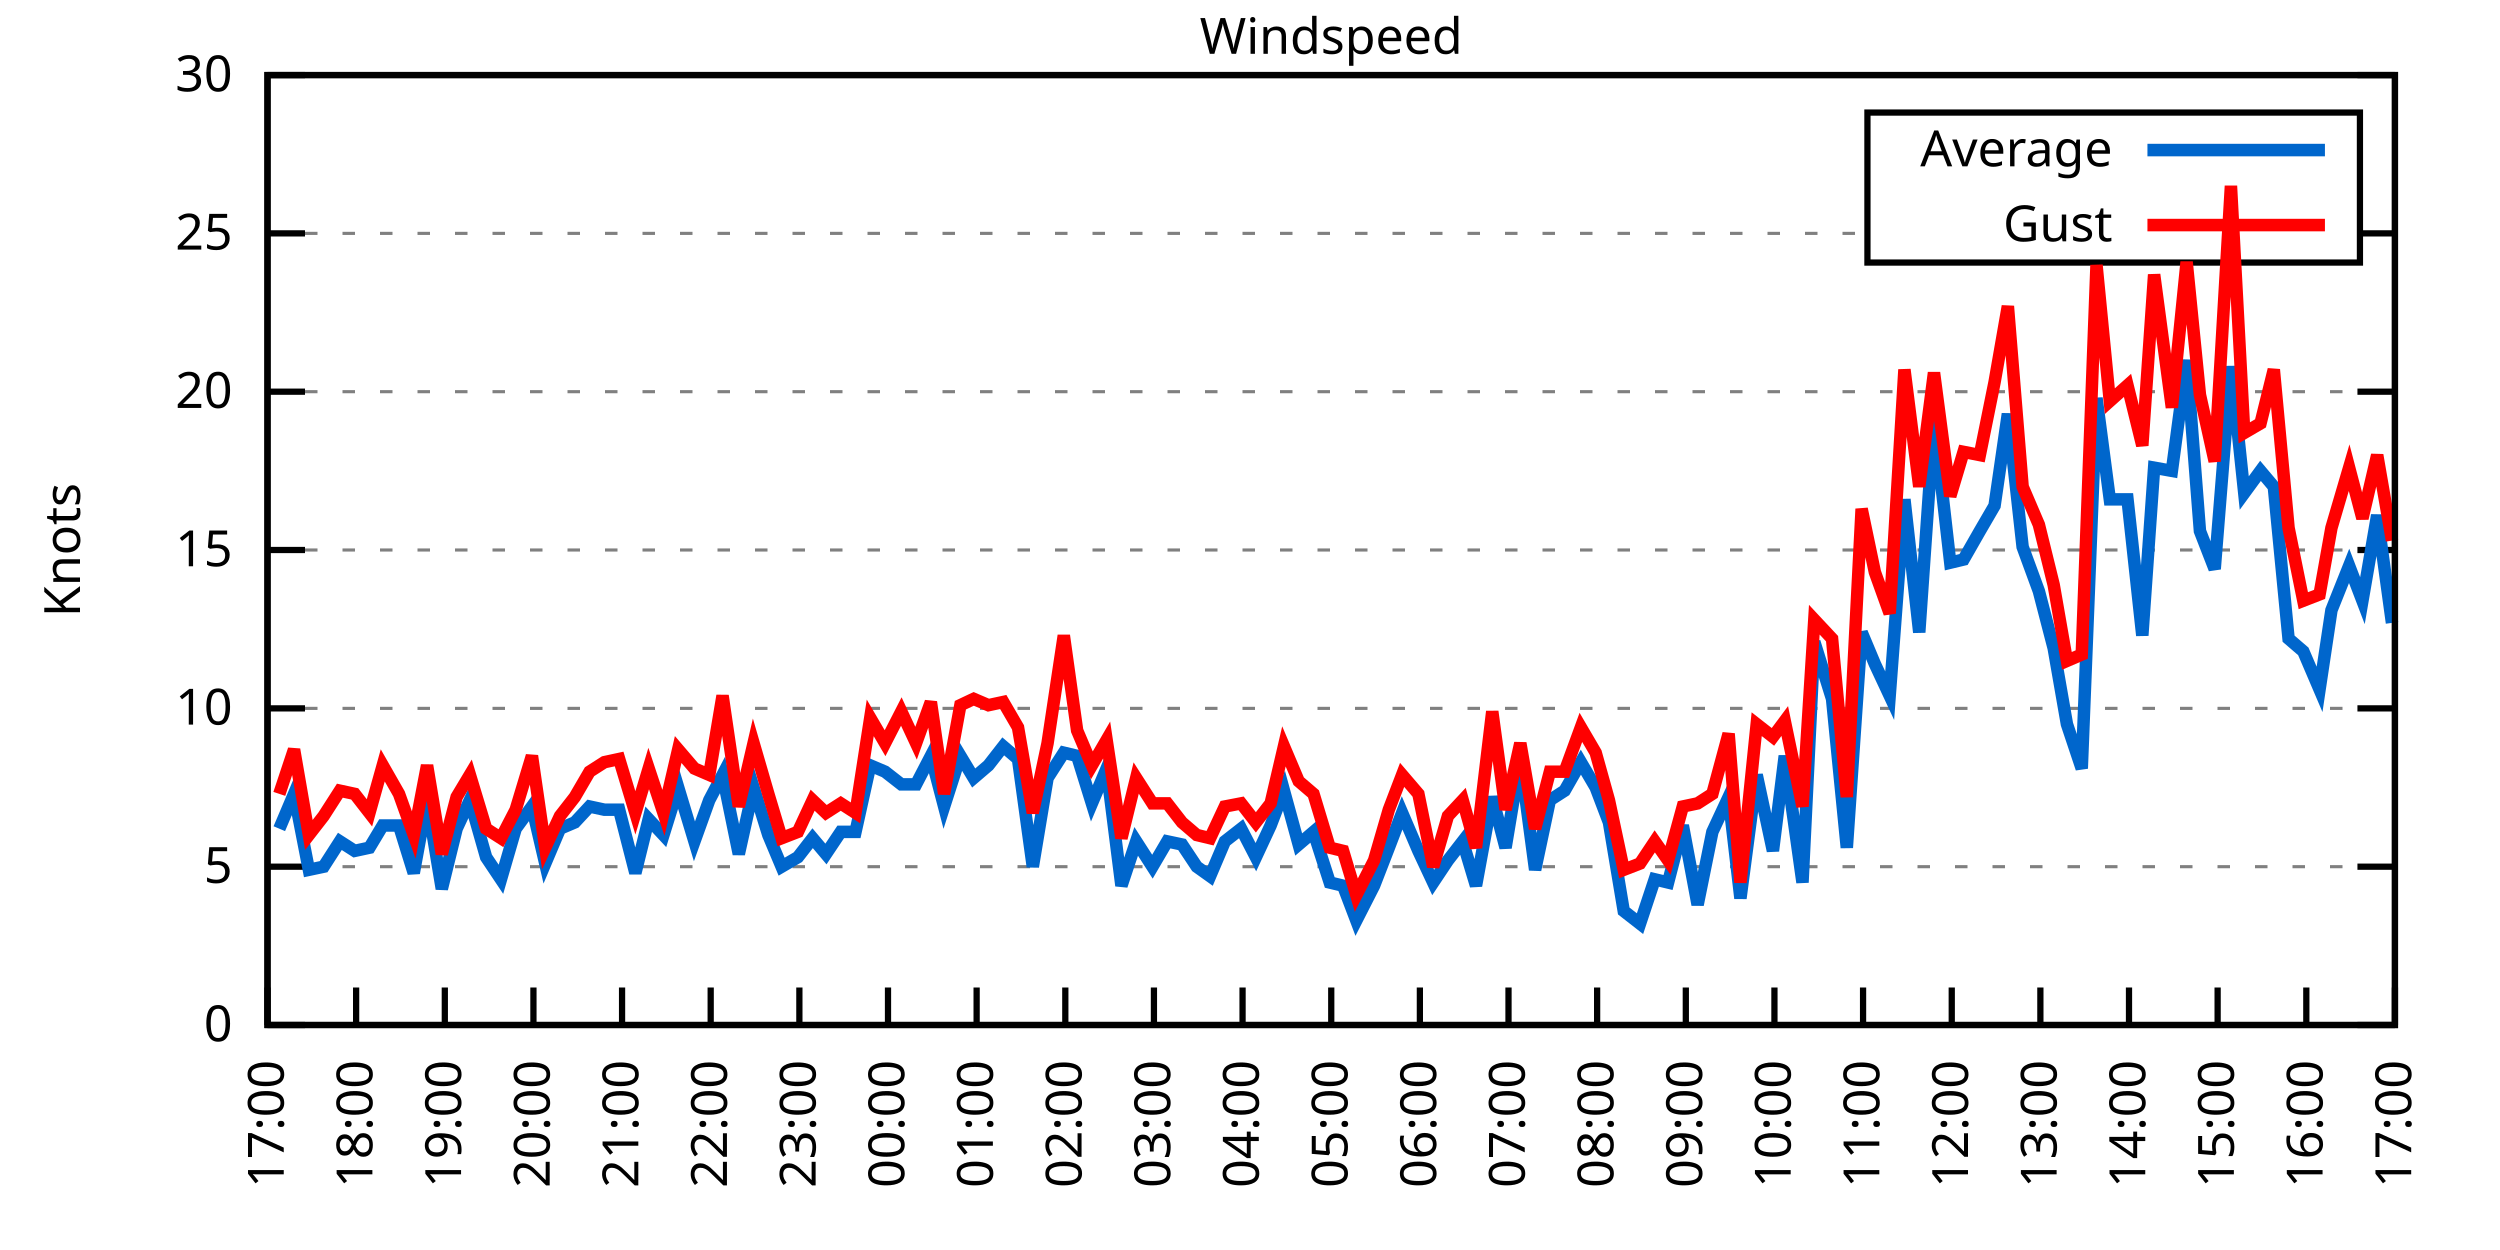
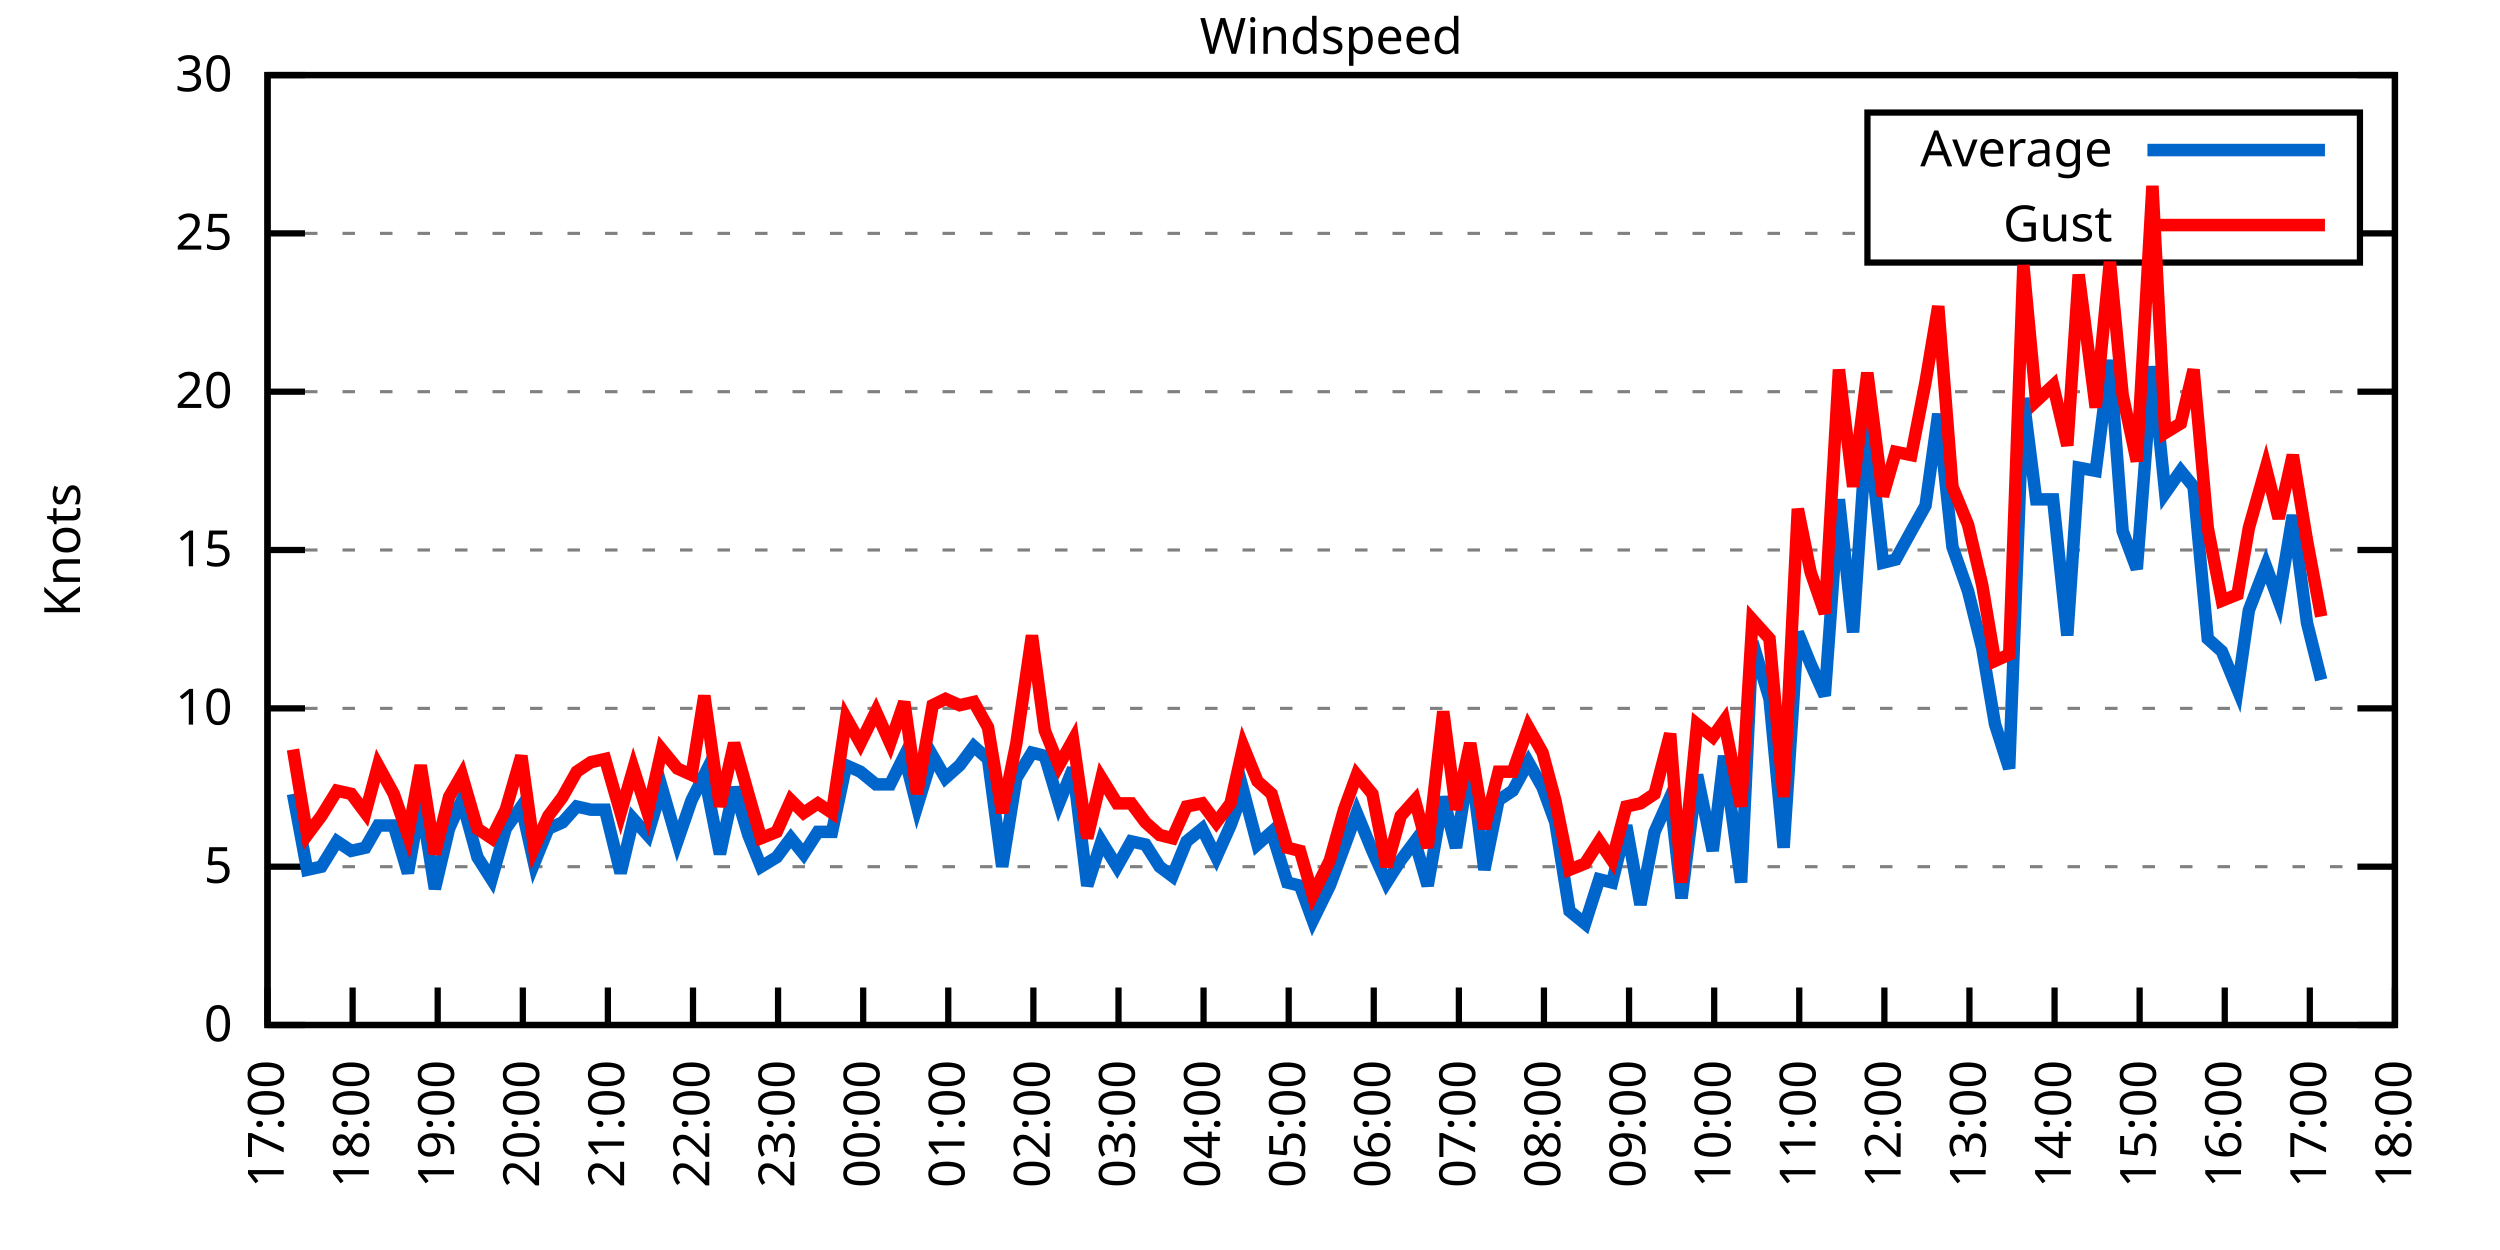
<svg xmlns="http://www.w3.org/2000/svg" xmlns:xlink="http://www.w3.org/1999/xlink" width="400" height="200" viewBox="0 0 400 200">
  <g id="gnuplot_canvas">
    <rect x="0" y="0" width="400" height="200" fill="none" />
    <defs>
      <circle id="gpDot" r="0.5" stroke-width="0.5" stroke="currentColor" />
      <path id="gpPt0" stroke-width="0.333" stroke="currentColor" d="M-1,0 h2 M0,-1 v2" />
      <path id="gpPt1" stroke-width="0.333" stroke="currentColor" d="M-1,-1 L1,1 M1,-1 L-1,1" />
      <path id="gpPt2" stroke-width="0.333" stroke="currentColor" d="M-1,0 L1,0 M0,-1 L0,1 M-1,-1 L1,1 M-1,1 L1,-1" />
      <rect id="gpPt3" stroke-width="0.333" stroke="currentColor" x="-1" y="-1" width="2" height="2" />
      <rect id="gpPt4" stroke-width="0.333" stroke="currentColor" fill="currentColor" x="-1" y="-1" width="2" height="2" />
      <circle id="gpPt5" stroke-width="0.333" stroke="currentColor" cx="0" cy="0" r="1" />
      <use xlink:href="#gpPt5" id="gpPt6" fill="currentColor" stroke="none" />
      <path id="gpPt7" stroke-width="0.333" stroke="currentColor" d="M0,-1.33 L-1.33,0.67 L1.33,0.67 z" />
      <use xlink:href="#gpPt7" id="gpPt8" fill="currentColor" stroke="none" />
      <use xlink:href="#gpPt7" id="gpPt9" stroke="currentColor" transform="rotate(180)" />
      <use xlink:href="#gpPt9" id="gpPt10" fill="currentColor" stroke="none" />
      <use xlink:href="#gpPt3" id="gpPt11" stroke="currentColor" transform="rotate(45)" />
      <use xlink:href="#gpPt11" id="gpPt12" fill="currentColor" stroke="none" />
      <path id="gpPt13" stroke-width="0.333" stroke="currentColor" d="M0,1.330 L1.265,0.411 L0.782,-1.067 L-0.782,-1.076 L-1.265,0.411 z" />
      <use xlink:href="#gpPt13" id="gpPt14" fill="currentColor" stroke="none" />
      <filter id="textbox" filterUnits="objectBoundingBox" x="0" y="0" height="1" width="1">
        <feFlood flood-color="white" flood-opacity="1" result="bgnd" />
        <feComposite in="SourceGraphic" in2="bgnd" operator="atop" />
      </filter>
      <filter id="greybox" filterUnits="objectBoundingBox" x="0" y="0" height="1" width="1">
        <feFlood flood-color="lightgrey" flood-opacity="1" result="grey" />
        <feComposite in="SourceGraphic" in2="grey" operator="atop" />
      </filter>
    </defs>
    <g fill="none" color="white" stroke="currentColor" stroke-width="1.00" stroke-linecap="butt" stroke-linejoin="miter">
</g>
    <g fill="none" color="black" stroke="currentColor" stroke-width="1.00" stroke-linecap="butt" stroke-linejoin="miter">
      <g stroke="none" shape-rendering="crispEdges">
        <polygon fill="rgb(255, 255, 255)" points="42.80,164.00 383.18,164.00 383.18,12.02 42.80,12.02 " />
      </g>
    </g>
    <g fill="none" color="black" stroke="currentColor" stroke-width="1.00" stroke-linecap="butt" stroke-linejoin="miter">
</g>
    <g fill="none" color="black" stroke="black" stroke-width="0.50" stroke-linecap="butt" stroke-linejoin="miter">
</g>
    <g fill="none" color="gray" stroke="currentColor" stroke-width="0.50" stroke-linecap="butt" stroke-linejoin="miter">
      <path stroke="gray" stroke-dasharray="2,4" class="gridline" d="M42.80,164.00 L383.19,164.00  " />
    </g>
    <g fill="none" color="gray" stroke="gray" stroke-width="1.00" stroke-linecap="butt" stroke-linejoin="miter">
</g>
    <g fill="none" color="black" stroke="currentColor" stroke-width="1.00" stroke-linecap="butt" stroke-linejoin="miter">
      <path stroke="black" d="M42.80,164.00 L48.80,164.00 M383.19,164.00 L377.19,164.00  " />
      <g transform="translate(37.20,166.60)" stroke="none" fill="black" font-family="Sans" font-size="8.00" text-anchor="end">
        <text>
          <tspan font-family="Sans"> 0</tspan>
        </text>
      </g>
    </g>
    <g fill="none" color="black" stroke="currentColor" stroke-width="1.00" stroke-linecap="butt" stroke-linejoin="miter">
</g>
    <g fill="none" color="black" stroke="black" stroke-width="0.50" stroke-linecap="butt" stroke-linejoin="miter">
</g>
    <g fill="none" color="gray" stroke="currentColor" stroke-width="0.50" stroke-linecap="butt" stroke-linejoin="miter">
      <path stroke="gray" stroke-dasharray="2,4" class="gridline" d="M42.80,138.67 L383.19,138.67  " />
    </g>
    <g fill="none" color="gray" stroke="gray" stroke-width="1.00" stroke-linecap="butt" stroke-linejoin="miter">
</g>
    <g fill="none" color="black" stroke="currentColor" stroke-width="1.00" stroke-linecap="butt" stroke-linejoin="miter">
      <path stroke="black" d="M42.80,138.67 L48.80,138.67 M383.19,138.67 L377.19,138.67  " />
      <g transform="translate(37.20,141.27)" stroke="none" fill="black" font-family="Sans" font-size="8.00" text-anchor="end">
        <text>
          <tspan font-family="Sans"> 5</tspan>
        </text>
      </g>
    </g>
    <g fill="none" color="black" stroke="currentColor" stroke-width="1.00" stroke-linecap="butt" stroke-linejoin="miter">
</g>
    <g fill="none" color="black" stroke="black" stroke-width="0.50" stroke-linecap="butt" stroke-linejoin="miter">
</g>
    <g fill="none" color="gray" stroke="currentColor" stroke-width="0.50" stroke-linecap="butt" stroke-linejoin="miter">
      <path stroke="gray" stroke-dasharray="2,4" class="gridline" d="M42.80,113.34 L383.19,113.34  " />
    </g>
    <g fill="none" color="gray" stroke="gray" stroke-width="1.00" stroke-linecap="butt" stroke-linejoin="miter">
</g>
    <g fill="none" color="black" stroke="currentColor" stroke-width="1.00" stroke-linecap="butt" stroke-linejoin="miter">
      <path stroke="black" d="M42.80,113.34 L48.80,113.34 M383.19,113.34 L377.19,113.34  " />
      <g transform="translate(37.20,115.94)" stroke="none" fill="black" font-family="Sans" font-size="8.00" text-anchor="end">
        <text>
          <tspan font-family="Sans"> 10</tspan>
        </text>
      </g>
    </g>
    <g fill="none" color="black" stroke="currentColor" stroke-width="1.00" stroke-linecap="butt" stroke-linejoin="miter">
</g>
    <g fill="none" color="black" stroke="black" stroke-width="0.50" stroke-linecap="butt" stroke-linejoin="miter">
</g>
    <g fill="none" color="gray" stroke="currentColor" stroke-width="0.50" stroke-linecap="butt" stroke-linejoin="miter">
      <path stroke="gray" stroke-dasharray="2,4" class="gridline" d="M42.80,88.00 L383.19,88.00  " />
    </g>
    <g fill="none" color="gray" stroke="gray" stroke-width="1.00" stroke-linecap="butt" stroke-linejoin="miter">
</g>
    <g fill="none" color="black" stroke="currentColor" stroke-width="1.00" stroke-linecap="butt" stroke-linejoin="miter">
      <path stroke="black" d="M42.80,88.00 L48.80,88.00 M383.19,88.00 L377.19,88.00  " />
      <g transform="translate(37.20,90.60)" stroke="none" fill="black" font-family="Sans" font-size="8.00" text-anchor="end">
        <text>
          <tspan font-family="Sans"> 15</tspan>
        </text>
      </g>
    </g>
    <g fill="none" color="black" stroke="currentColor" stroke-width="1.00" stroke-linecap="butt" stroke-linejoin="miter">
</g>
    <g fill="none" color="black" stroke="black" stroke-width="0.50" stroke-linecap="butt" stroke-linejoin="miter">
</g>
    <g fill="none" color="gray" stroke="currentColor" stroke-width="0.50" stroke-linecap="butt" stroke-linejoin="miter">
      <path stroke="gray" stroke-dasharray="2,4" class="gridline" d="M42.80,62.67 L383.19,62.67  " />
    </g>
    <g fill="none" color="gray" stroke="gray" stroke-width="1.00" stroke-linecap="butt" stroke-linejoin="miter">
</g>
    <g fill="none" color="black" stroke="currentColor" stroke-width="1.00" stroke-linecap="butt" stroke-linejoin="miter">
      <path stroke="black" d="M42.80,62.67 L48.80,62.67 M383.19,62.67 L377.19,62.67  " />
      <g transform="translate(37.20,65.27)" stroke="none" fill="black" font-family="Sans" font-size="8.00" text-anchor="end">
        <text>
          <tspan font-family="Sans"> 20</tspan>
        </text>
      </g>
    </g>
    <g fill="none" color="black" stroke="currentColor" stroke-width="1.00" stroke-linecap="butt" stroke-linejoin="miter">
</g>
    <g fill="none" color="black" stroke="black" stroke-width="0.50" stroke-linecap="butt" stroke-linejoin="miter">
</g>
    <g fill="none" color="gray" stroke="currentColor" stroke-width="0.50" stroke-linecap="butt" stroke-linejoin="miter">
      <path stroke="gray" stroke-dasharray="2,4" class="gridline" d="M42.80,37.34 L298.79,37.34 M377.59,37.34 L383.19,37.34  " />
    </g>
    <g fill="none" color="gray" stroke="gray" stroke-width="1.00" stroke-linecap="butt" stroke-linejoin="miter">
</g>
    <g fill="none" color="black" stroke="currentColor" stroke-width="1.00" stroke-linecap="butt" stroke-linejoin="miter">
      <path stroke="black" d="M42.80,37.34 L48.80,37.34 M383.19,37.34 L377.19,37.34  " />
      <g transform="translate(37.20,39.94)" stroke="none" fill="black" font-family="Sans" font-size="8.00" text-anchor="end">
        <text>
          <tspan font-family="Sans"> 25</tspan>
        </text>
      </g>
    </g>
    <g fill="none" color="black" stroke="currentColor" stroke-width="1.00" stroke-linecap="butt" stroke-linejoin="miter">
</g>
    <g fill="none" color="black" stroke="black" stroke-width="0.50" stroke-linecap="butt" stroke-linejoin="miter">
</g>
    <g fill="none" color="gray" stroke="currentColor" stroke-width="0.50" stroke-linecap="butt" stroke-linejoin="miter">
      <path stroke="gray" stroke-dasharray="2,4" class="gridline" d="M42.80,12.01 L383.19,12.01  " />
    </g>
    <g fill="none" color="gray" stroke="gray" stroke-width="1.00" stroke-linecap="butt" stroke-linejoin="miter">
</g>
    <g fill="none" color="black" stroke="currentColor" stroke-width="1.00" stroke-linecap="butt" stroke-linejoin="miter">
      <path stroke="black" d="M42.80,12.01 L48.80,12.01 M383.19,12.01 L377.19,12.01  " />
      <g transform="translate(37.20,14.61)" stroke="none" fill="black" font-family="Sans" font-size="8.00" text-anchor="end">
        <text>
          <tspan font-family="Sans"> 30</tspan>
        </text>
      </g>
    </g>
    <g fill="none" color="black" stroke="currentColor" stroke-width="1.00" stroke-linecap="butt" stroke-linejoin="miter">
      <path stroke="black" d="M42.80,164.00 L42.80,158.00  " />
      <g transform="translate(45.40,169.60) rotate(270.00)" stroke="none" fill="black" font-family="Sans" font-size="8.00" text-anchor="end">
        <text>
          <tspan font-family="Sans">17:00</tspan>
        </text>
      </g>
    </g>
    <g fill="none" color="black" stroke="currentColor" stroke-width="1.00" stroke-linecap="butt" stroke-linejoin="miter">
-       <path stroke="black" d="M56.98,164.00 L56.98,158.00  " />
-       <g transform="translate(59.58,169.60) rotate(270.00)" stroke="none" fill="black" font-family="Sans" font-size="8.00" text-anchor="end">
+       <path stroke="black" d="M56.42,164.00 L56.42,158.00  " />
+       <g transform="translate(59.02,169.60) rotate(270.00)" stroke="none" fill="black" font-family="Sans" font-size="8.00" text-anchor="end">
        <text>
          <tspan font-family="Sans">18:00</tspan>
        </text>
      </g>
    </g>
    <g fill="none" color="black" stroke="currentColor" stroke-width="1.00" stroke-linecap="butt" stroke-linejoin="miter">
-       <path stroke="black" d="M71.17,164.00 L71.17,158.00  " />
-       <g transform="translate(73.77,169.60) rotate(270.00)" stroke="none" fill="black" font-family="Sans" font-size="8.00" text-anchor="end">
+       <path stroke="black" d="M70.03,164.00 L70.03,158.00  " />
+       <g transform="translate(72.63,169.60) rotate(270.00)" stroke="none" fill="black" font-family="Sans" font-size="8.00" text-anchor="end">
        <text>
          <tspan font-family="Sans">19:00</tspan>
        </text>
      </g>
    </g>
    <g fill="none" color="black" stroke="currentColor" stroke-width="1.00" stroke-linecap="butt" stroke-linejoin="miter">
-       <path stroke="black" d="M85.35,164.00 L85.35,158.00  " />
-       <g transform="translate(87.95,169.60) rotate(270.00)" stroke="none" fill="black" font-family="Sans" font-size="8.00" text-anchor="end">
+       <path stroke="black" d="M83.65,164.00 L83.65,158.00  " />
+       <g transform="translate(86.25,169.60) rotate(270.00)" stroke="none" fill="black" font-family="Sans" font-size="8.00" text-anchor="end">
        <text>
          <tspan font-family="Sans">20:00</tspan>
        </text>
      </g>
    </g>
    <g fill="none" color="black" stroke="currentColor" stroke-width="1.00" stroke-linecap="butt" stroke-linejoin="miter">
-       <path stroke="black" d="M99.53,164.00 L99.53,158.00  " />
-       <g transform="translate(102.13,169.60) rotate(270.00)" stroke="none" fill="black" font-family="Sans" font-size="8.00" text-anchor="end">
+       <path stroke="black" d="M97.26,164.00 L97.26,158.00  " />
+       <g transform="translate(99.86,169.60) rotate(270.00)" stroke="none" fill="black" font-family="Sans" font-size="8.00" text-anchor="end">
        <text>
          <tspan font-family="Sans">21:00</tspan>
        </text>
      </g>
    </g>
    <g fill="none" color="black" stroke="currentColor" stroke-width="1.00" stroke-linecap="butt" stroke-linejoin="miter">
-       <path stroke="black" d="M113.71,164.00 L113.71,158.00  " />
-       <g transform="translate(116.31,169.60) rotate(270.00)" stroke="none" fill="black" font-family="Sans" font-size="8.00" text-anchor="end">
+       <path stroke="black" d="M110.88,164.00 L110.88,158.00  " />
+       <g transform="translate(113.48,169.60) rotate(270.00)" stroke="none" fill="black" font-family="Sans" font-size="8.00" text-anchor="end">
        <text>
          <tspan font-family="Sans">22:00</tspan>
        </text>
      </g>
    </g>
    <g fill="none" color="black" stroke="currentColor" stroke-width="1.00" stroke-linecap="butt" stroke-linejoin="miter">
-       <path stroke="black" d="M127.90,164.00 L127.90,158.00  " />
-       <g transform="translate(130.50,169.60) rotate(270.00)" stroke="none" fill="black" font-family="Sans" font-size="8.00" text-anchor="end">
+       <path stroke="black" d="M124.49,164.00 L124.49,158.00  " />
+       <g transform="translate(127.09,169.60) rotate(270.00)" stroke="none" fill="black" font-family="Sans" font-size="8.00" text-anchor="end">
        <text>
          <tspan font-family="Sans">23:00</tspan>
        </text>
      </g>
    </g>
    <g fill="none" color="black" stroke="currentColor" stroke-width="1.00" stroke-linecap="butt" stroke-linejoin="miter">
-       <path stroke="black" d="M142.08,164.00 L142.08,158.00  " />
-       <g transform="translate(144.68,169.60) rotate(270.00)" stroke="none" fill="black" font-family="Sans" font-size="8.00" text-anchor="end">
+       <path stroke="black" d="M138.11,164.00 L138.11,158.00  " />
+       <g transform="translate(140.71,169.60) rotate(270.00)" stroke="none" fill="black" font-family="Sans" font-size="8.00" text-anchor="end">
        <text>
          <tspan font-family="Sans">00:00</tspan>
        </text>
      </g>
    </g>
    <g fill="none" color="black" stroke="currentColor" stroke-width="1.00" stroke-linecap="butt" stroke-linejoin="miter">
-       <path stroke="black" d="M156.26,164.00 L156.26,158.00  " />
-       <g transform="translate(158.86,169.60) rotate(270.00)" stroke="none" fill="black" font-family="Sans" font-size="8.00" text-anchor="end">
+       <path stroke="black" d="M151.72,164.00 L151.72,158.00  " />
+       <g transform="translate(154.32,169.60) rotate(270.00)" stroke="none" fill="black" font-family="Sans" font-size="8.00" text-anchor="end">
        <text>
          <tspan font-family="Sans">01:00</tspan>
        </text>
      </g>
    </g>
    <g fill="none" color="black" stroke="currentColor" stroke-width="1.00" stroke-linecap="butt" stroke-linejoin="miter">
-       <path stroke="black" d="M170.45,164.00 L170.45,158.00  " />
-       <g transform="translate(173.05,169.60) rotate(270.00)" stroke="none" fill="black" font-family="Sans" font-size="8.00" text-anchor="end">
+       <path stroke="black" d="M165.34,164.00 L165.34,158.00  " />
+       <g transform="translate(167.94,169.60) rotate(270.00)" stroke="none" fill="black" font-family="Sans" font-size="8.00" text-anchor="end">
        <text>
          <tspan font-family="Sans">02:00</tspan>
        </text>
      </g>
    </g>
    <g fill="none" color="black" stroke="currentColor" stroke-width="1.00" stroke-linecap="butt" stroke-linejoin="miter">
-       <path stroke="black" d="M184.63,164.00 L184.63,158.00  " />
-       <g transform="translate(187.23,169.60) rotate(270.00)" stroke="none" fill="black" font-family="Sans" font-size="8.00" text-anchor="end">
+       <path stroke="black" d="M178.96,164.00 L178.96,158.00  " />
+       <g transform="translate(181.56,169.60) rotate(270.00)" stroke="none" fill="black" font-family="Sans" font-size="8.00" text-anchor="end">
        <text>
          <tspan font-family="Sans">03:00</tspan>
        </text>
      </g>
    </g>
    <g fill="none" color="black" stroke="currentColor" stroke-width="1.00" stroke-linecap="butt" stroke-linejoin="miter">
-       <path stroke="black" d="M198.81,164.00 L198.81,158.00  " />
-       <g transform="translate(201.41,169.60) rotate(270.00)" stroke="none" fill="black" font-family="Sans" font-size="8.00" text-anchor="end">
+       <path stroke="black" d="M192.57,164.00 L192.57,158.00  " />
+       <g transform="translate(195.17,169.60) rotate(270.00)" stroke="none" fill="black" font-family="Sans" font-size="8.00" text-anchor="end">
        <text>
          <tspan font-family="Sans">04:00</tspan>
        </text>
      </g>
    </g>
    <g fill="none" color="black" stroke="currentColor" stroke-width="1.00" stroke-linecap="butt" stroke-linejoin="miter">
-       <path stroke="black" d="M213.00,164.00 L213.00,158.00  " />
-       <g transform="translate(215.60,169.60) rotate(270.00)" stroke="none" fill="black" font-family="Sans" font-size="8.00" text-anchor="end">
+       <path stroke="black" d="M206.19,164.00 L206.19,158.00  " />
+       <g transform="translate(208.79,169.60) rotate(270.00)" stroke="none" fill="black" font-family="Sans" font-size="8.00" text-anchor="end">
        <text>
          <tspan font-family="Sans">05:00</tspan>
        </text>
      </g>
    </g>
    <g fill="none" color="black" stroke="currentColor" stroke-width="1.00" stroke-linecap="butt" stroke-linejoin="miter">
-       <path stroke="black" d="M227.18,164.00 L227.18,158.00  " />
-       <g transform="translate(229.78,169.60) rotate(270.00)" stroke="none" fill="black" font-family="Sans" font-size="8.00" text-anchor="end">
+       <path stroke="black" d="M219.80,164.00 L219.80,158.00  " />
+       <g transform="translate(222.40,169.60) rotate(270.00)" stroke="none" fill="black" font-family="Sans" font-size="8.00" text-anchor="end">
        <text>
          <tspan font-family="Sans">06:00</tspan>
        </text>
      </g>
    </g>
    <g fill="none" color="black" stroke="currentColor" stroke-width="1.00" stroke-linecap="butt" stroke-linejoin="miter">
-       <path stroke="black" d="M241.36,164.00 L241.36,158.00  " />
-       <g transform="translate(243.96,169.60) rotate(270.00)" stroke="none" fill="black" font-family="Sans" font-size="8.00" text-anchor="end">
+       <path stroke="black" d="M233.42,164.00 L233.42,158.00  " />
+       <g transform="translate(236.02,169.60) rotate(270.00)" stroke="none" fill="black" font-family="Sans" font-size="8.00" text-anchor="end">
        <text>
          <tspan font-family="Sans">07:00</tspan>
        </text>
      </g>
    </g>
    <g fill="none" color="black" stroke="currentColor" stroke-width="1.00" stroke-linecap="butt" stroke-linejoin="miter">
-       <path stroke="black" d="M255.54,164.00 L255.54,158.00  " />
-       <g transform="translate(258.14,169.60) rotate(270.00)" stroke="none" fill="black" font-family="Sans" font-size="8.00" text-anchor="end">
+       <path stroke="black" d="M247.03,164.00 L247.03,158.00  " />
+       <g transform="translate(249.63,169.60) rotate(270.00)" stroke="none" fill="black" font-family="Sans" font-size="8.00" text-anchor="end">
        <text>
          <tspan font-family="Sans">08:00</tspan>
        </text>
      </g>
    </g>
    <g fill="none" color="black" stroke="currentColor" stroke-width="1.00" stroke-linecap="butt" stroke-linejoin="miter">
-       <path stroke="black" d="M269.73,164.00 L269.73,158.00  " />
-       <g transform="translate(272.33,169.60) rotate(270.00)" stroke="none" fill="black" font-family="Sans" font-size="8.00" text-anchor="end">
+       <path stroke="black" d="M260.65,164.00 L260.65,158.00  " />
+       <g transform="translate(263.25,169.60) rotate(270.00)" stroke="none" fill="black" font-family="Sans" font-size="8.00" text-anchor="end">
        <text>
          <tspan font-family="Sans">09:00</tspan>
        </text>
      </g>
    </g>
    <g fill="none" color="black" stroke="currentColor" stroke-width="1.00" stroke-linecap="butt" stroke-linejoin="miter">
-       <path stroke="black" d="M283.91,164.00 L283.91,158.00  " />
-       <g transform="translate(286.51,169.60) rotate(270.00)" stroke="none" fill="black" font-family="Sans" font-size="8.00" text-anchor="end">
+       <path stroke="black" d="M274.27,164.00 L274.27,158.00  " />
+       <g transform="translate(276.87,169.60) rotate(270.00)" stroke="none" fill="black" font-family="Sans" font-size="8.00" text-anchor="end">
        <text>
          <tspan font-family="Sans">10:00</tspan>
        </text>
      </g>
    </g>
    <g fill="none" color="black" stroke="currentColor" stroke-width="1.00" stroke-linecap="butt" stroke-linejoin="miter">
-       <path stroke="black" d="M298.09,164.00 L298.09,158.00  " />
-       <g transform="translate(300.69,169.60) rotate(270.00)" stroke="none" fill="black" font-family="Sans" font-size="8.00" text-anchor="end">
+       <path stroke="black" d="M287.88,164.00 L287.88,158.00  " />
+       <g transform="translate(290.48,169.60) rotate(270.00)" stroke="none" fill="black" font-family="Sans" font-size="8.00" text-anchor="end">
        <text>
          <tspan font-family="Sans">11:00</tspan>
        </text>
      </g>
    </g>
    <g fill="none" color="black" stroke="currentColor" stroke-width="1.00" stroke-linecap="butt" stroke-linejoin="miter">
-       <path stroke="black" d="M312.28,164.00 L312.28,158.00  " />
-       <g transform="translate(314.88,169.60) rotate(270.00)" stroke="none" fill="black" font-family="Sans" font-size="8.00" text-anchor="end">
+       <path stroke="black" d="M301.50,164.00 L301.50,158.00  " />
+       <g transform="translate(304.10,169.60) rotate(270.00)" stroke="none" fill="black" font-family="Sans" font-size="8.00" text-anchor="end">
        <text>
          <tspan font-family="Sans">12:00</tspan>
        </text>
      </g>
    </g>
    <g fill="none" color="black" stroke="currentColor" stroke-width="1.00" stroke-linecap="butt" stroke-linejoin="miter">
-       <path stroke="black" d="M326.46,164.00 L326.46,158.00  " />
-       <g transform="translate(329.06,169.60) rotate(270.00)" stroke="none" fill="black" font-family="Sans" font-size="8.00" text-anchor="end">
+       <path stroke="black" d="M315.11,164.00 L315.11,158.00  " />
+       <g transform="translate(317.71,169.60) rotate(270.00)" stroke="none" fill="black" font-family="Sans" font-size="8.00" text-anchor="end">
        <text>
          <tspan font-family="Sans">13:00</tspan>
        </text>
      </g>
    </g>
    <g fill="none" color="black" stroke="currentColor" stroke-width="1.00" stroke-linecap="butt" stroke-linejoin="miter">
-       <path stroke="black" d="M340.64,164.00 L340.64,158.00  " />
-       <g transform="translate(343.24,169.60) rotate(270.00)" stroke="none" fill="black" font-family="Sans" font-size="8.00" text-anchor="end">
+       <path stroke="black" d="M328.73,164.00 L328.73,158.00  " />
+       <g transform="translate(331.33,169.60) rotate(270.00)" stroke="none" fill="black" font-family="Sans" font-size="8.00" text-anchor="end">
        <text>
          <tspan font-family="Sans">14:00</tspan>
        </text>
      </g>
    </g>
    <g fill="none" color="black" stroke="currentColor" stroke-width="1.00" stroke-linecap="butt" stroke-linejoin="miter">
-       <path stroke="black" d="M354.82,164.00 L354.82,158.00  " />
-       <g transform="translate(357.42,169.60) rotate(270.00)" stroke="none" fill="black" font-family="Sans" font-size="8.00" text-anchor="end">
+       <path stroke="black" d="M342.34,164.00 L342.34,158.00  " />
+       <g transform="translate(344.94,169.60) rotate(270.00)" stroke="none" fill="black" font-family="Sans" font-size="8.00" text-anchor="end">
        <text>
          <tspan font-family="Sans">15:00</tspan>
        </text>
      </g>
    </g>
    <g fill="none" color="black" stroke="currentColor" stroke-width="1.00" stroke-linecap="butt" stroke-linejoin="miter">
-       <path stroke="black" d="M369.01,164.00 L369.01,158.00  " />
-       <g transform="translate(371.61,169.60) rotate(270.00)" stroke="none" fill="black" font-family="Sans" font-size="8.00" text-anchor="end">
+       <path stroke="black" d="M355.96,164.00 L355.96,158.00  " />
+       <g transform="translate(358.56,169.60) rotate(270.00)" stroke="none" fill="black" font-family="Sans" font-size="8.00" text-anchor="end">
        <text>
          <tspan font-family="Sans">16:00</tspan>
+         </text>
+       </g>
+     </g>
+     <g fill="none" color="black" stroke="currentColor" stroke-width="1.00" stroke-linecap="butt" stroke-linejoin="miter">
+       <path stroke="black" d="M369.57,164.00 L369.57,158.00  " />
+       <g transform="translate(372.17,169.60) rotate(270.00)" stroke="none" fill="black" font-family="Sans" font-size="8.00" text-anchor="end">
+         <text>
+           <tspan font-family="Sans">17:00</tspan>
        </text>
      </g>
    </g>
    <g fill="none" color="black" stroke="currentColor" stroke-width="1.00" stroke-linecap="butt" stroke-linejoin="miter">
      <path stroke="black" d="M383.19,164.00 L383.19,158.00  " />
      <g transform="translate(385.79,169.60) rotate(270.00)" stroke="none" fill="black" font-family="Sans" font-size="8.00" text-anchor="end">
        <text>
-           <tspan font-family="Sans">17:00</tspan>
+           <tspan font-family="Sans">18:00</tspan>
        </text>
      </g>
    </g>
    <g fill="none" color="black" stroke="currentColor" stroke-width="1.00" stroke-linecap="butt" stroke-linejoin="miter">
</g>
    <g fill="none" color="black" stroke="currentColor" stroke-width="1.00" stroke-linecap="butt" stroke-linejoin="miter">
      <path stroke="black" d="M42.80,12.01 L42.80,164.00 L383.19,164.00 L383.19,12.01 L42.80,12.01 Z  " />
    </g>
    <g fill="none" color="black" stroke="currentColor" stroke-width="1.00" stroke-linecap="butt" stroke-linejoin="miter">
</g>
    <g fill="none" color="black" stroke="currentColor" stroke-width="1.00" stroke-linecap="butt" stroke-linejoin="miter">
      <path stroke="black" d="M298.79,42.01 L298.79,18.01 L377.59,18.01 L377.59,42.01 L298.79,42.01 Z  " />
    </g>
    <g id="Windspeed_plot_1">
      <g fill="none" color="white" stroke="black" stroke-width="2.00" stroke-linecap="butt" stroke-linejoin="miter">
</g>
      <g fill="none" color="black" stroke="currentColor" stroke-width="2.00" stroke-linecap="butt" stroke-linejoin="miter">
        <g transform="translate(337.99,26.61)" stroke="none" fill="black" font-family="Sans" font-size="8.00" text-anchor="end">
          <text>
            <tspan font-family="Sans">Average</tspan>
          </text>
        </g>
      </g>
      <g fill="none" color="black" stroke="currentColor" stroke-width="2.00" stroke-linecap="butt" stroke-linejoin="miter">
-         <path stroke="rgb(  0, 102, 204)" d="M343.59,24.01 L371.99,24.01 M44.69,132.59 L47.05,127.02 L49.42,139.17 L51.78,138.67 L54.38,134.62 L56.75,136.14   L59.11,135.63 L61.24,132.08 L63.84,132.08 L66.20,139.68 L68.33,128.03 L70.69,142.21 L73.06,132.59 L75.18,128.03   L77.78,137.15 L80.15,140.69 L82.51,132.59 L85.11,129.04 L87.24,138.16 L89.60,132.59 L91.97,131.58 L94.33,129.04   L96.70,129.55 L99.06,129.55 L101.66,139.68 L103.79,131.07 L106.15,133.60 L108.51,126.00 L111.11,134.62 L113.48,128.03   L115.61,123.98 L118.21,136.64 L120.57,126.00 L122.93,133.60 L125.06,138.67 L127.66,137.15 L130.02,134.11 L132.15,136.64   L134.52,133.10 L136.88,133.10 L139.24,122.46 L141.61,123.47 L144.21,125.50 L146.57,125.50 L148.94,120.94 L151.06,129.04   L153.66,120.94 L155.79,124.48 L158.15,122.46 L160.52,119.42 L162.88,121.44 L165.25,138.67 L167.61,124.48 L170.21,120.43   L172.34,120.94 L174.70,128.54 L177.06,122.96 L179.43,141.71 L181.79,134.62 L184.39,138.67 L186.76,134.62 L189.12,135.12   L191.48,138.67 L193.61,140.19 L195.98,134.62 L198.58,132.59 L200.94,137.15 L203.30,132.08 L205.43,126.51 L207.79,135.12   L210.16,133.10 L212.76,141.20 L214.89,141.71 L217.01,147.28 L219.85,141.71 L222.21,135.63 L224.34,130.06 L226.94,136.14   L229.31,141.20 L231.67,137.66 L234.03,134.62 L236.16,141.71 L238.76,127.52 L240.89,135.63 L243.25,121.44 L245.62,139.17   L247.98,128.03 L250.34,126.51 L252.94,121.95 L255.31,126.00 L257.43,131.58 L259.80,145.76 L262.40,147.79 L264.76,140.69   L266.89,141.20 L269.25,132.08 L271.62,144.75 L273.98,133.10 L276.58,127.52 L278.47,143.73 L281.07,123.98 L283.67,136.14   L285.56,120.94 L288.40,141.20 L290.29,102.70 L293.13,111.82 L295.49,135.63 L297.86,101.18 L299.98,106.24 L302.35,111.31   L304.71,79.90 L307.08,101.18 L309.44,67.23 L312.04,90.03 L314.17,89.52 L316.77,84.97 L319.13,80.91 L321.26,66.22   L323.62,87.50 L326.22,94.59 L328.59,103.71 L330.71,115.87 L333.08,122.96 L335.44,63.69 L337.57,79.90 L340.40,79.90   L342.77,101.68 L344.66,74.83 L347.50,75.34 L349.86,57.61 L351.99,84.97 L354.35,91.04 L356.95,58.62 L359.08,78.89   L361.68,75.34 L363.81,77.87 L366.17,102.19 L368.53,104.22 L371.13,110.30 L373.03,97.63 L375.86,90.54 L377.99,96.11   L380.35,82.43 L382.72,99.66  " />
+         <path stroke="rgb(  0, 102, 204)" d="M343.59,24.01 L371.99,24.01 M46.88,127.02 L49.15,139.17 L51.42,138.67 L53.92,134.62 L56.19,136.14 L58.46,135.63   L60.50,132.08 L63.00,132.08 L65.27,139.68 L67.31,128.03 L69.58,142.21 L71.85,132.59 L73.89,128.03 L76.39,137.15   L78.65,140.69 L80.92,132.59 L83.42,129.04 L85.46,138.16 L87.73,132.59 L90.00,131.58 L92.27,129.04 L94.54,129.55   L96.81,129.55 L99.30,139.68 L101.35,131.07 L103.62,133.60 L105.89,126.00 L108.38,134.62 L110.65,128.03 L112.69,123.98   L115.19,136.64 L117.46,126.00 L119.73,133.60 L121.77,138.67 L124.27,137.15 L126.54,134.11 L128.58,136.64 L130.85,133.10   L133.12,133.10 L135.39,122.46 L137.66,123.47 L140.15,125.50 L142.42,125.50 L144.69,120.94 L146.73,129.04 L149.23,120.94   L151.27,124.48 L153.54,122.46 L155.81,119.42 L158.08,121.44 L160.35,138.67 L162.62,124.48 L165.11,120.43 L167.16,120.94   L169.43,128.54 L171.69,122.96 L173.96,141.71 L176.23,134.62 L178.73,138.67 L181.00,134.62 L183.27,135.12 L185.54,138.67   L187.58,140.19 L189.85,134.62 L192.34,132.59 L194.61,137.15 L196.88,132.08 L198.93,126.51 L201.19,135.12 L203.46,133.10   L205.96,141.20 L208.00,141.71 L210.04,147.28 L212.77,141.71 L215.04,135.63 L217.08,130.06 L219.58,136.14 L221.85,141.20   L224.11,137.66 L226.38,134.62 L228.43,141.71 L230.92,127.52 L232.96,135.63 L235.23,121.44 L237.50,139.17 L239.77,128.03   L242.04,126.51 L244.54,121.95 L246.81,126.00 L248.85,131.58 L251.12,145.76 L253.61,147.79 L255.88,140.69 L257.93,141.20   L260.20,132.08 L262.47,144.75 L264.73,133.10 L267.23,127.52 L269.05,143.73 L271.54,123.98 L274.04,136.14 L275.85,120.94   L278.58,141.20 L280.39,102.70 L283.12,111.82 L285.38,135.63 L287.65,101.18 L289.70,106.24 L291.97,111.31 L294.23,79.90   L296.50,101.18 L298.77,67.23 L301.27,90.03 L303.31,89.52 L305.81,84.97 L308.08,80.91 L310.12,66.22 L312.39,87.50   L314.89,94.59 L317.15,103.71 L319.20,115.87 L321.47,122.96 L323.74,63.69 L325.78,79.90 L328.50,79.90 L330.77,101.68   L332.59,74.83 L335.31,75.34 L337.58,57.61 L339.62,84.97 L341.89,91.04 L344.39,58.62 L346.43,78.89 L348.92,75.34   L350.97,77.87 L353.24,102.19 L355.50,104.22 L358.00,110.30 L359.82,97.63 L362.54,90.54 L364.58,96.11 L366.85,82.43   L369.12,99.66 L371.39,108.78  " />
      </g>
    </g>
    <g id="Windspeed_plot_2">
      <g fill="none" color="black" stroke="currentColor" stroke-width="2.00" stroke-linecap="butt" stroke-linejoin="miter">
        <g transform="translate(337.99,38.61)" stroke="none" fill="black" font-family="Sans" font-size="8.00" text-anchor="end">
          <text>
            <tspan font-family="Sans">Gust</tspan>
          </text>
        </g>
      </g>
      <g fill="none" color="black" stroke="currentColor" stroke-width="2.00" stroke-linecap="butt" stroke-linejoin="miter">
-         <path stroke="rgb(255,   0,   0)" d="M343.59,36.01 L371.99,36.01 M44.69,127.02 L47.05,119.92 L49.42,133.60 L51.78,130.56 L54.38,126.51 L56.75,127.02   L59.11,130.06 L61.24,122.46 L63.84,127.02 L66.20,133.60 L68.33,122.46 L70.69,136.64 L73.06,127.52 L75.18,123.98   L77.78,132.59 L80.15,134.11 L82.51,129.55 L85.11,120.94 L87.24,135.63 L89.60,130.56 L91.97,127.52 L94.33,123.47   L96.70,121.95 L99.06,121.44 L101.66,130.06 L103.79,122.96 L106.15,130.06 L108.51,119.92 L111.11,122.96 L113.48,123.98   L115.61,111.31 L118.21,129.04 L120.57,118.91 L122.93,127.02 L125.06,134.11 L127.66,133.10 L130.02,128.03 L132.15,130.06   L134.52,128.54 L136.88,130.06 L139.24,114.86 L141.61,118.91 L144.21,113.84 L146.57,118.91 L148.94,112.32 L151.06,127.02   L153.66,112.83 L155.79,111.82 L158.15,112.83 L160.52,112.32 L162.88,116.38 L165.25,130.06 L167.61,118.91 L170.21,101.68   L172.34,116.88 L174.70,122.46 L177.06,118.40 L179.43,134.11 L181.79,124.48 L184.39,128.54 L186.76,128.54 L189.12,131.58   L191.48,133.60 L193.61,134.11 L195.98,129.04 L198.58,128.54 L200.94,131.58 L203.30,128.54 L205.43,119.42 L207.79,124.99   L210.16,127.02 L212.76,135.63 L214.89,136.14 L217.01,143.23 L219.85,137.66 L222.21,129.55 L224.34,123.98 L226.94,127.02   L229.31,138.67 L231.67,130.56 L234.03,128.03 L236.16,135.63 L238.76,113.84 L240.89,129.55 L243.25,118.91 L245.62,132.59   L247.98,123.47 L250.34,123.47 L252.94,116.38 L255.31,120.43 L257.43,128.03 L259.80,139.17 L262.40,138.16 L264.76,134.62   L266.89,137.66 L269.25,129.04 L271.62,128.54 L273.98,127.02 L276.58,117.39 L278.47,141.20 L281.07,115.87 L283.67,117.90   L285.56,115.36 L288.40,129.04 L290.29,99.15 L293.13,102.19 L295.49,127.52 L297.86,81.42 L299.98,91.55 L302.35,98.14   L304.71,59.13 L307.08,77.87 L309.44,59.63 L312.04,79.39 L314.17,72.30 L316.77,72.81 L319.13,61.15 L321.26,48.99   L323.62,77.87 L326.22,83.95 L328.59,93.58 L330.71,105.74 L333.08,104.72 L335.44,42.41 L337.57,64.19 L340.40,61.66   L342.77,71.29 L344.66,43.93 L347.50,65.21 L349.86,41.90 L351.99,63.18 L354.35,73.82 L356.95,29.74 L359.08,69.26   L361.68,67.74 L363.81,59.13 L366.17,84.46 L368.53,96.11 L371.13,95.10 L373.03,84.46 L375.86,74.83 L377.99,82.94   L380.35,72.81 L382.72,86.49  " />
+         <path stroke="rgb(255,   0,   0)" d="M343.59,36.01 L371.99,36.01 M46.88,119.92 L49.15,133.60 L51.42,130.56 L53.92,126.51 L56.19,127.02 L58.46,130.06   L60.50,122.46 L63.00,127.02 L65.27,133.60 L67.31,122.46 L69.58,136.64 L71.85,127.52 L73.89,123.98 L76.39,132.59   L78.65,134.11 L80.92,129.55 L83.42,120.94 L85.46,135.63 L87.73,130.56 L90.00,127.52 L92.27,123.47 L94.54,121.95   L96.81,121.44 L99.30,130.06 L101.35,122.96 L103.62,130.06 L105.89,119.92 L108.38,122.96 L110.65,123.98 L112.69,111.31   L115.19,129.04 L117.46,118.91 L119.73,127.02 L121.77,134.11 L124.27,133.10 L126.54,128.03 L128.58,130.06 L130.85,128.54   L133.12,130.06 L135.39,114.86 L137.66,118.91 L140.15,113.84 L142.42,118.91 L144.69,112.32 L146.73,127.02 L149.23,112.83   L151.27,111.82 L153.54,112.83 L155.81,112.32 L158.08,116.38 L160.35,130.06 L162.62,118.91 L165.11,101.68 L167.16,116.88   L169.43,122.46 L171.69,118.40 L173.96,134.11 L176.23,124.48 L178.73,128.54 L181.00,128.54 L183.27,131.58 L185.54,133.60   L187.58,134.11 L189.85,129.04 L192.34,128.54 L194.61,131.58 L196.88,128.54 L198.93,119.42 L201.19,124.99 L203.46,127.02   L205.96,135.63 L208.00,136.14 L210.04,143.23 L212.77,137.66 L215.04,129.55 L217.08,123.98 L219.58,127.02 L221.85,138.67   L224.11,130.56 L226.38,128.03 L228.43,135.63 L230.92,113.84 L232.96,129.55 L235.23,118.91 L237.50,132.59 L239.77,123.47   L242.04,123.47 L244.54,116.38 L246.81,120.43 L248.85,128.03 L251.12,139.17 L253.61,138.16 L255.88,134.62 L257.93,137.66   L260.20,129.04 L262.47,128.54 L264.73,127.02 L267.23,117.39 L269.05,141.20 L271.54,115.87 L274.04,117.90 L275.85,115.36   L278.58,129.04 L280.39,99.15 L283.12,102.19 L285.38,127.52 L287.65,81.42 L289.70,91.55 L291.97,98.14 L294.23,59.13   L296.50,77.87 L298.77,59.63 L301.27,79.39 L303.31,72.30 L305.81,72.81 L308.08,61.15 L310.12,48.99 L312.39,77.87   L314.89,83.95 L317.15,93.58 L319.20,105.74 L321.47,104.72 L323.74,42.41 L325.78,64.19 L328.50,61.66 L330.77,71.29   L332.59,43.93 L335.31,65.21 L337.58,41.90 L339.62,63.18 L341.89,73.82 L344.39,29.74 L346.43,69.26 L348.92,67.74   L350.97,59.13 L353.24,84.46 L355.50,96.11 L358.00,95.10 L359.82,84.46 L362.54,74.83 L364.58,82.94 L366.85,72.81   L369.12,86.49 L371.39,98.64  " />
      </g>
    </g>
    <g fill="none" color="black" stroke="currentColor" stroke-width="2.00" stroke-linecap="butt" stroke-linejoin="miter">
</g>
    <g fill="none" color="black" stroke="black" stroke-width="1.00" stroke-linecap="butt" stroke-linejoin="miter">
</g>
    <g fill="none" color="black" stroke="currentColor" stroke-width="1.00" stroke-linecap="butt" stroke-linejoin="miter">
      <path stroke="black" d="M42.80,12.01 L42.80,164.00 L383.19,164.00 L383.19,12.01 L42.80,12.01 Z  " />
      <g transform="translate(12.80,88.01) rotate(270.00)" stroke="none" fill="black" font-family="Sans" font-size="8.00" text-anchor="middle">
        <text>
          <tspan font-family="Sans">Knots</tspan>
        </text>
      </g>
    </g>
    <g fill="none" color="black" stroke="currentColor" stroke-width="1.00" stroke-linecap="butt" stroke-linejoin="miter">
</g>
    <g fill="none" color="black" stroke="currentColor" stroke-width="1.00" stroke-linecap="butt" stroke-linejoin="miter">
      <g transform="translate(212.99,8.61)" stroke="none" fill="black" font-family="Sans" font-size="8.00" text-anchor="middle">
        <text>
          <tspan font-family="Sans">Windspeed</tspan>
        </text>
      </g>
    </g>
    <g fill="none" color="black" stroke="currentColor" stroke-width="1.00" stroke-linecap="butt" stroke-linejoin="miter">
</g>
  </g>
</svg>
